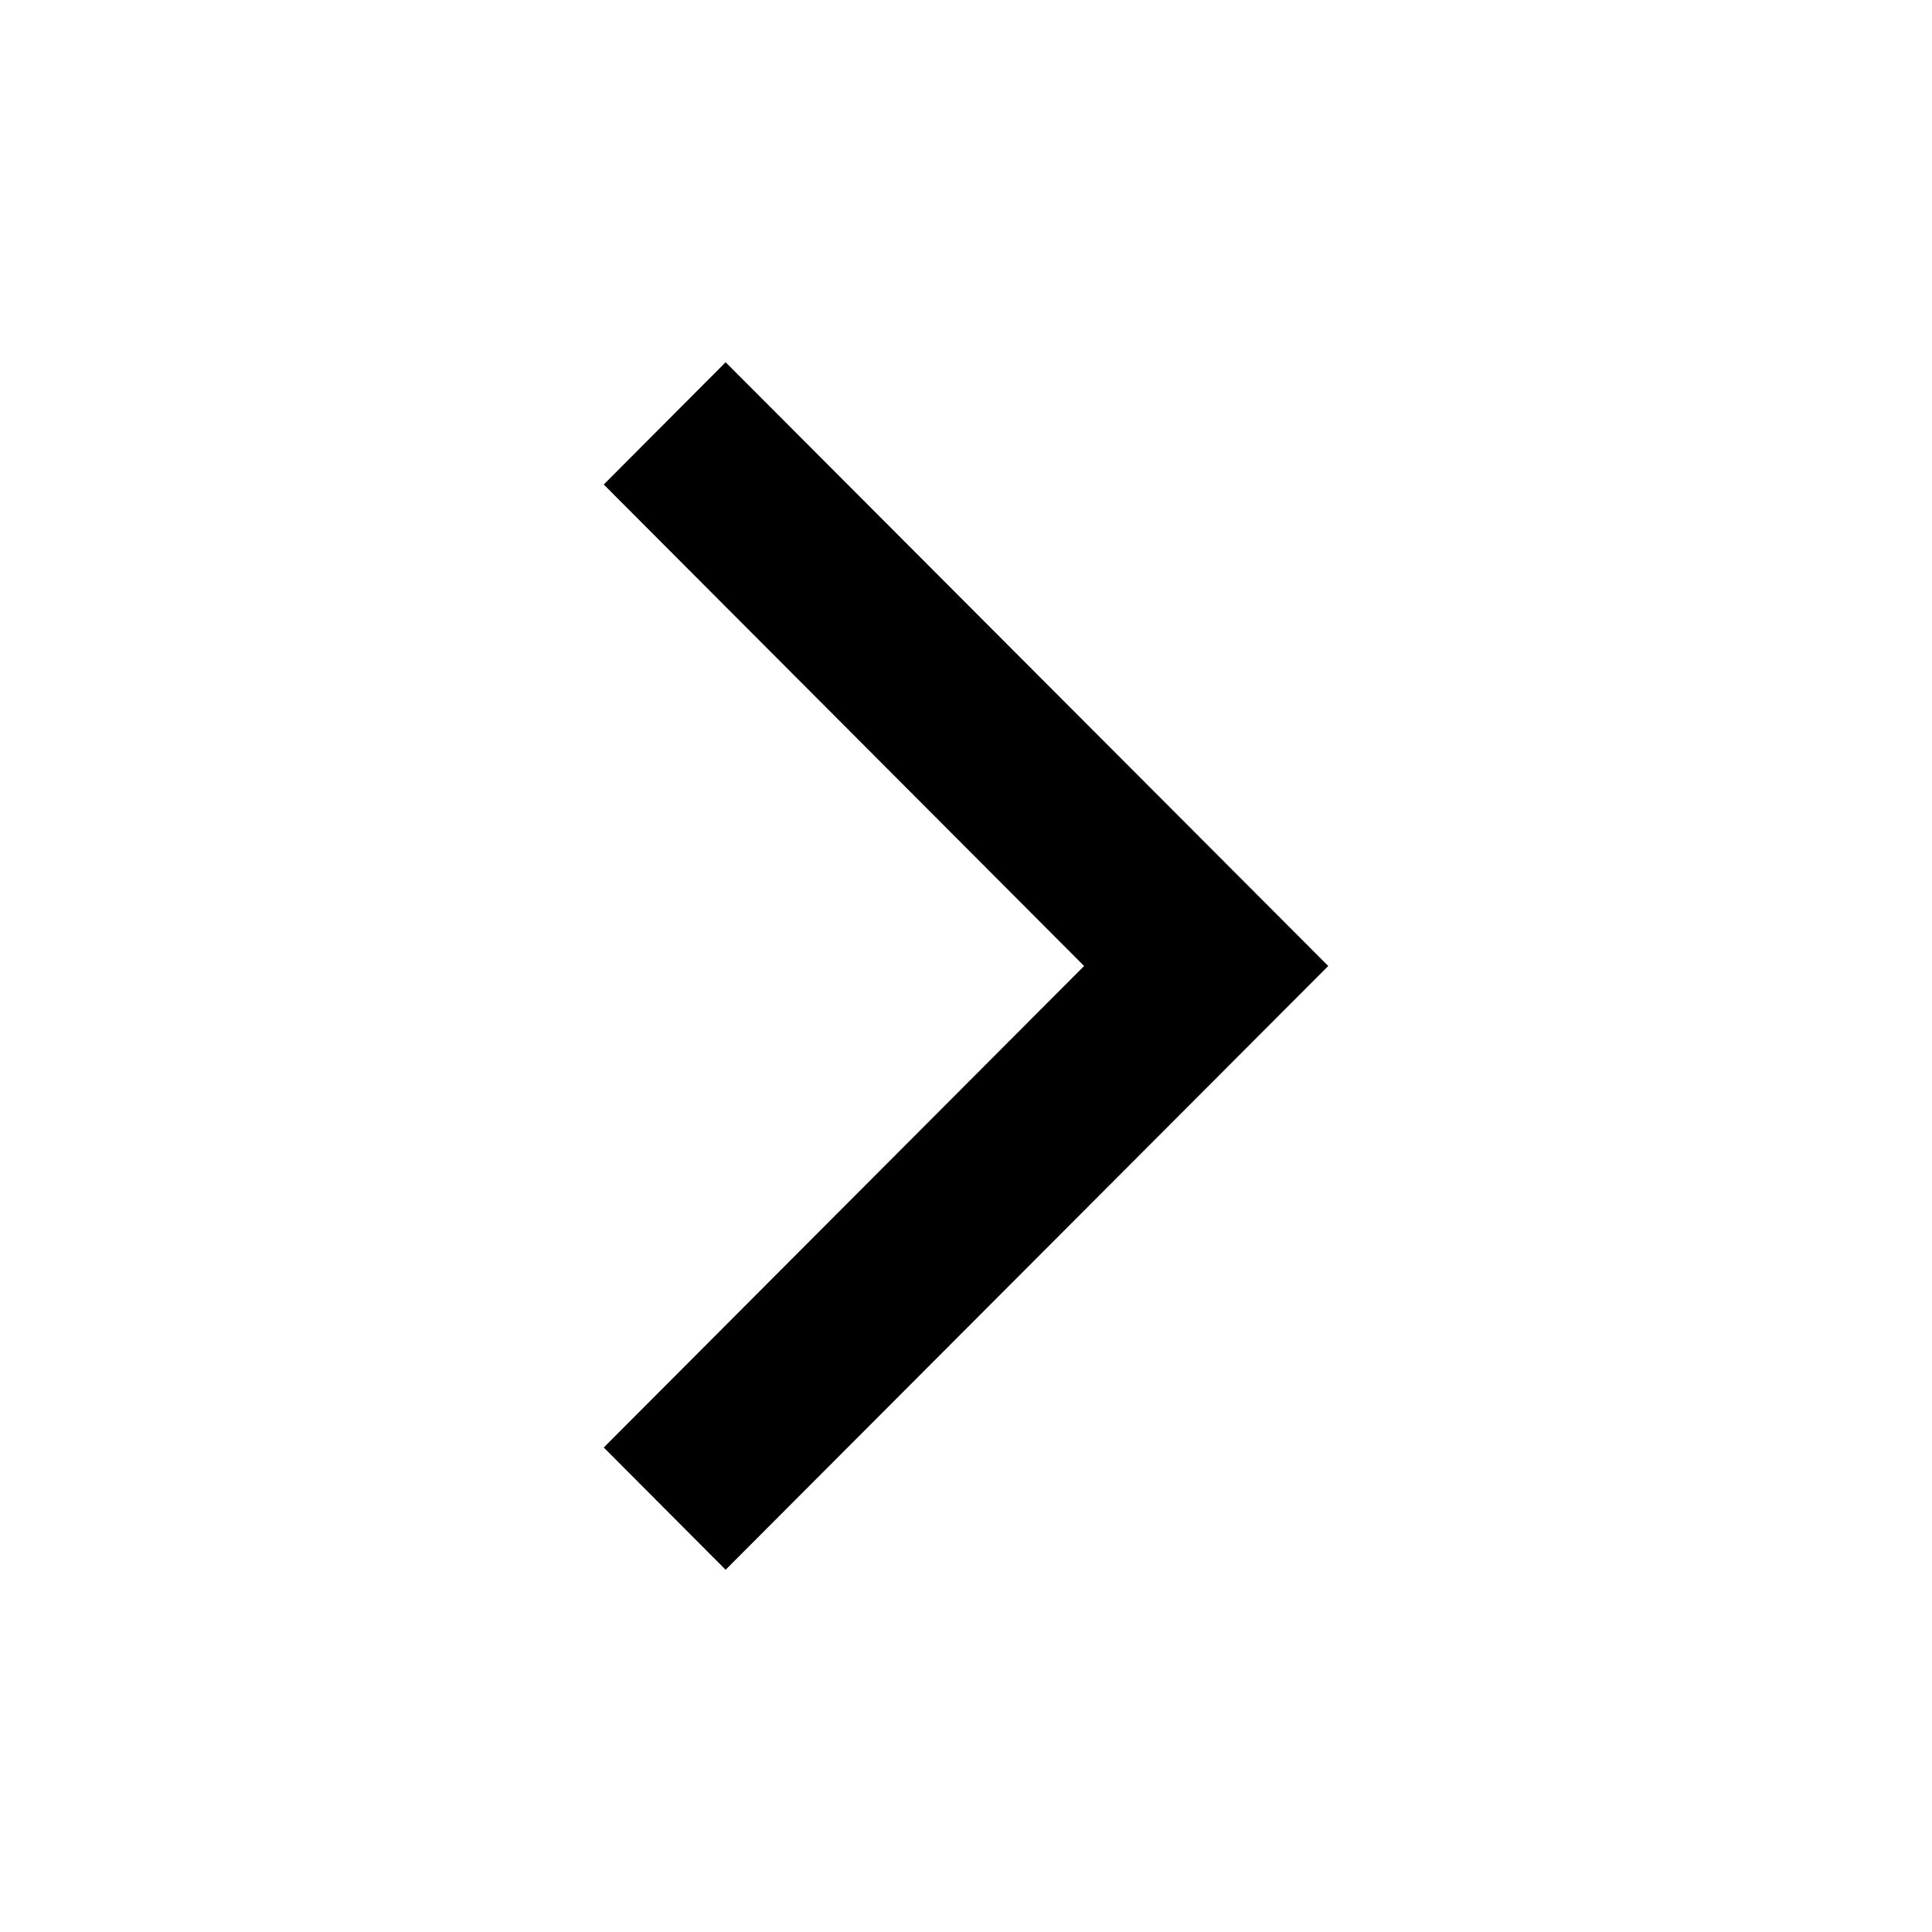
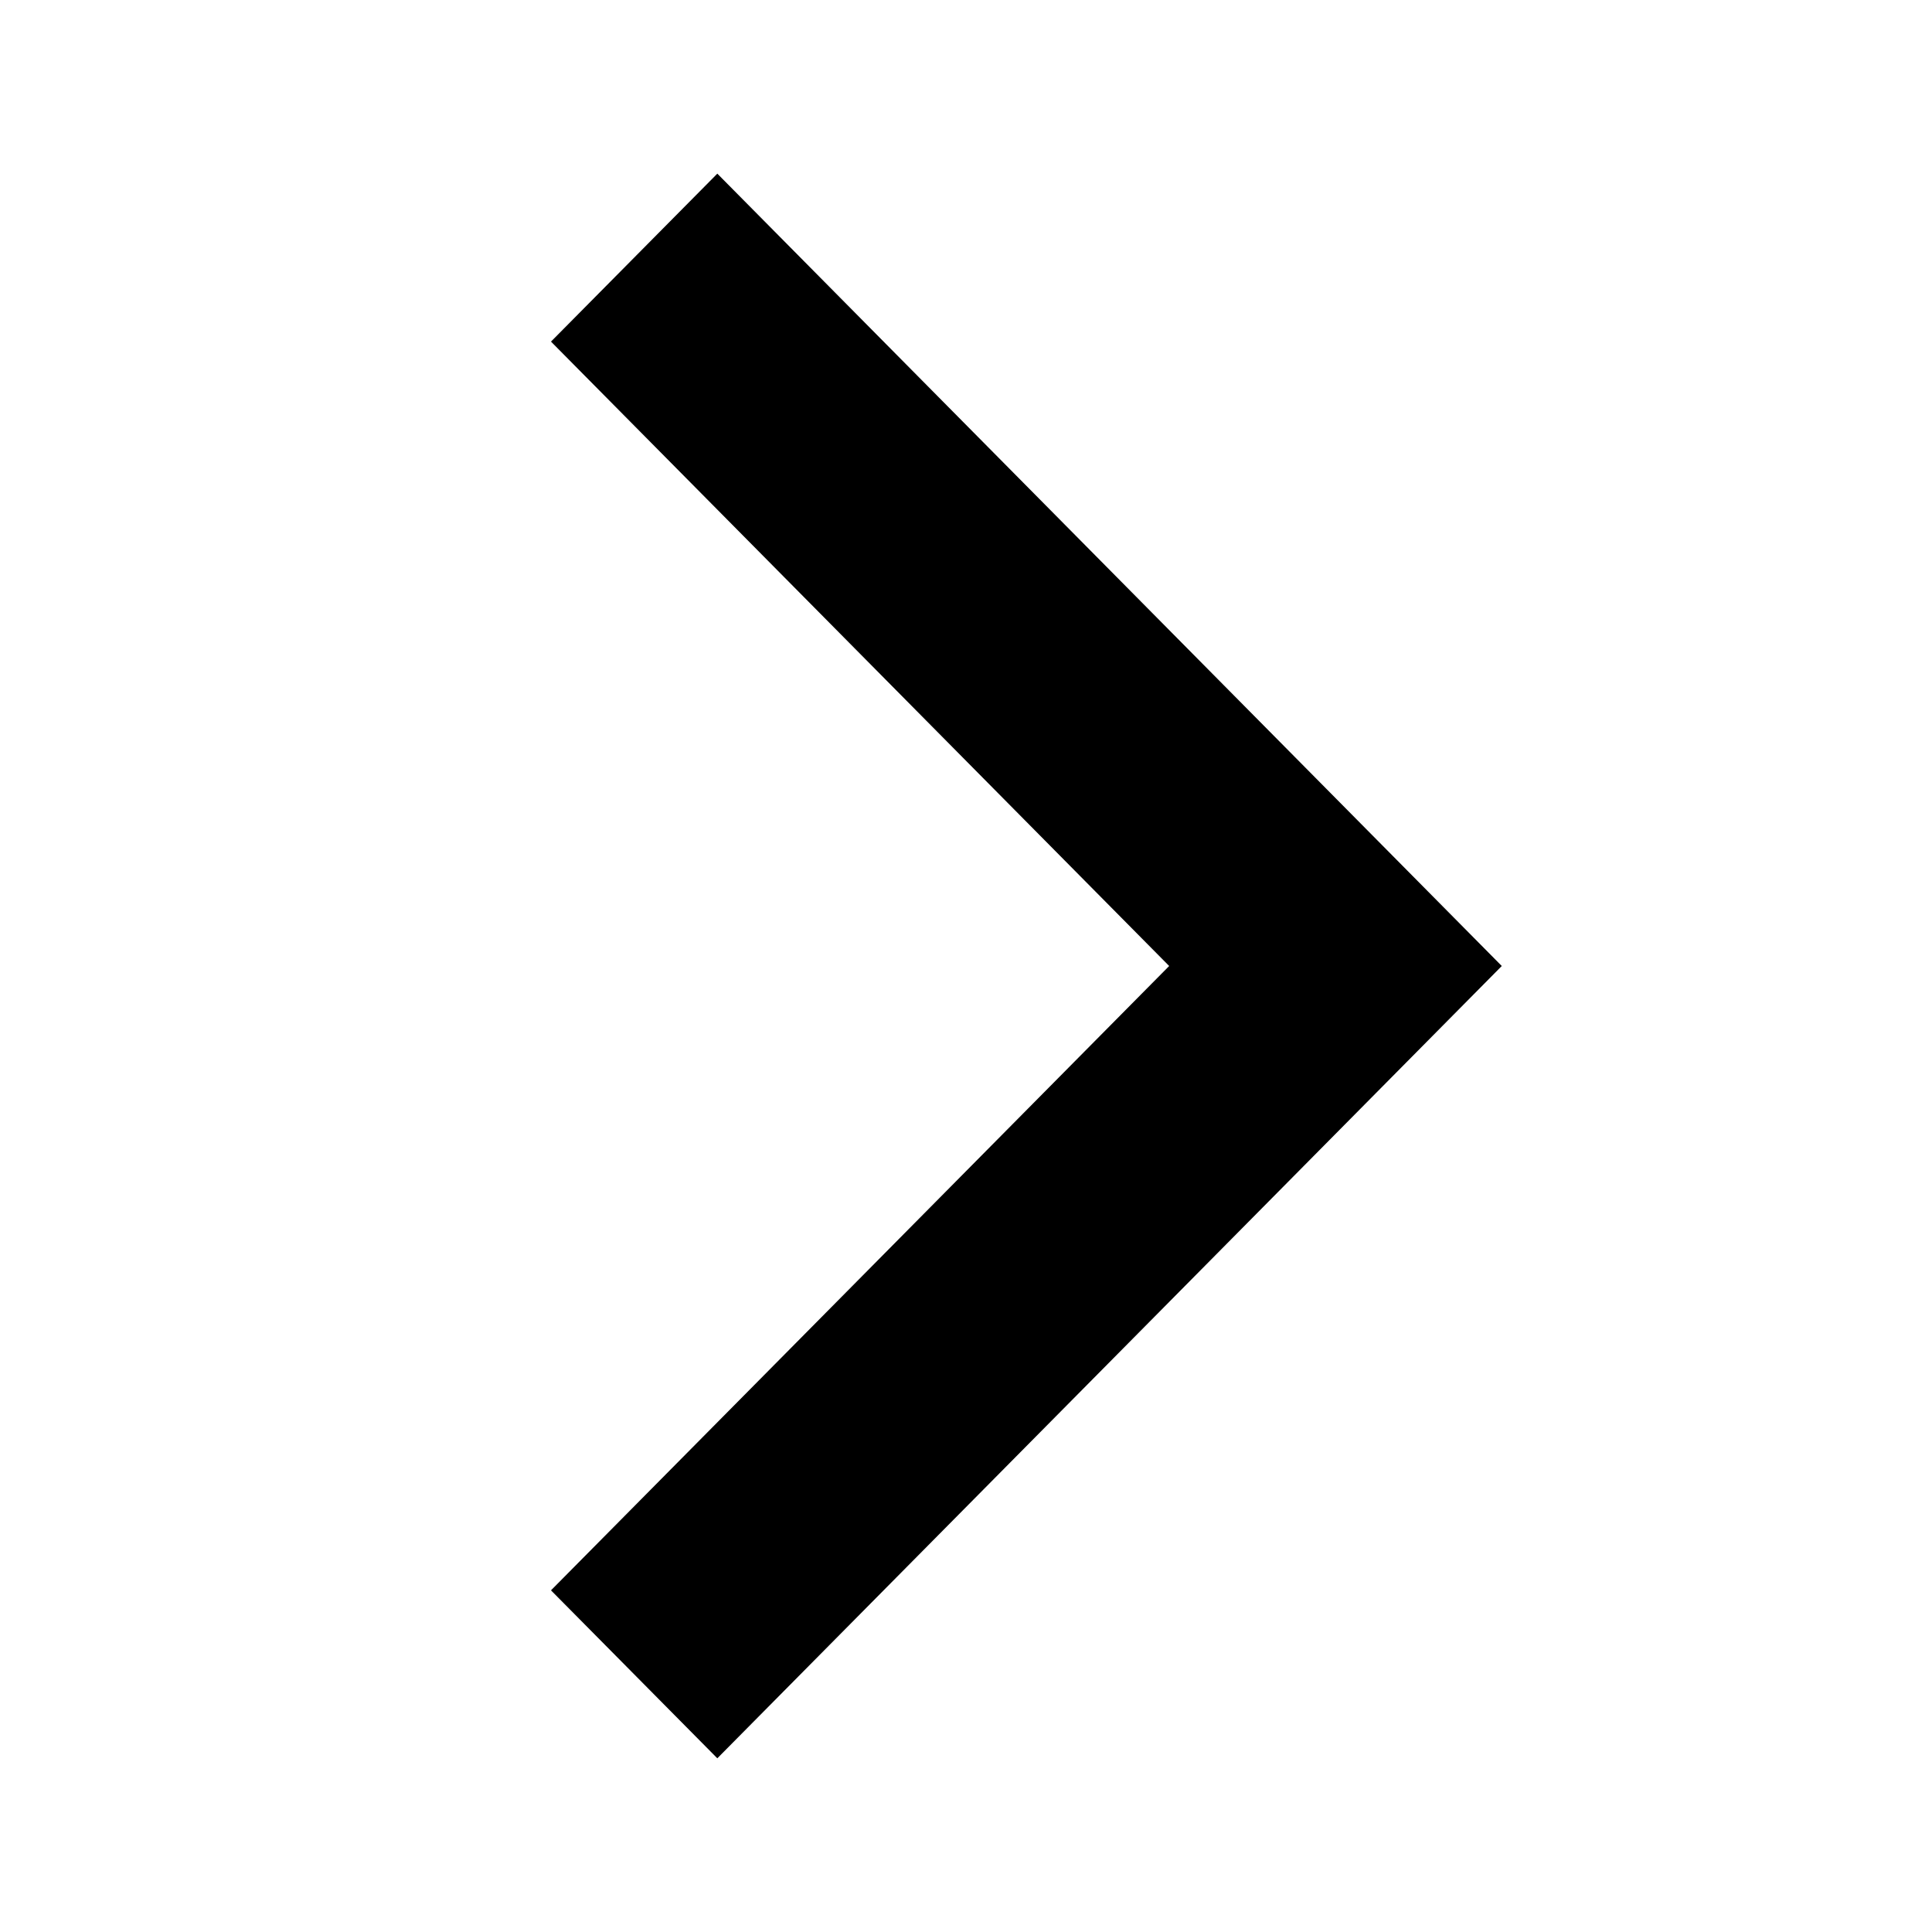
- <svg xmlns="http://www.w3.org/2000/svg" viewBox="0 0 512 512">
-   <polygon points="160 128.4 192.3 96 352 256 352 256 352 256 192.3 416 160 383.6 287.3 256" fill="currentColor" />
+ <svg xmlns="http://www.w3.org/2000/svg" viewBox="0 0 32 32">
+   <g transform="translate(21489 16354)">
+     <path d="M5.88-19.218,16.119-8.876,5.88,1.465,8.635,4.247,21.628-8.876,8.635-22Z" transform="translate(-21485.754 -16329.124)" fill="currentColor" />
+   </g>
</svg>
